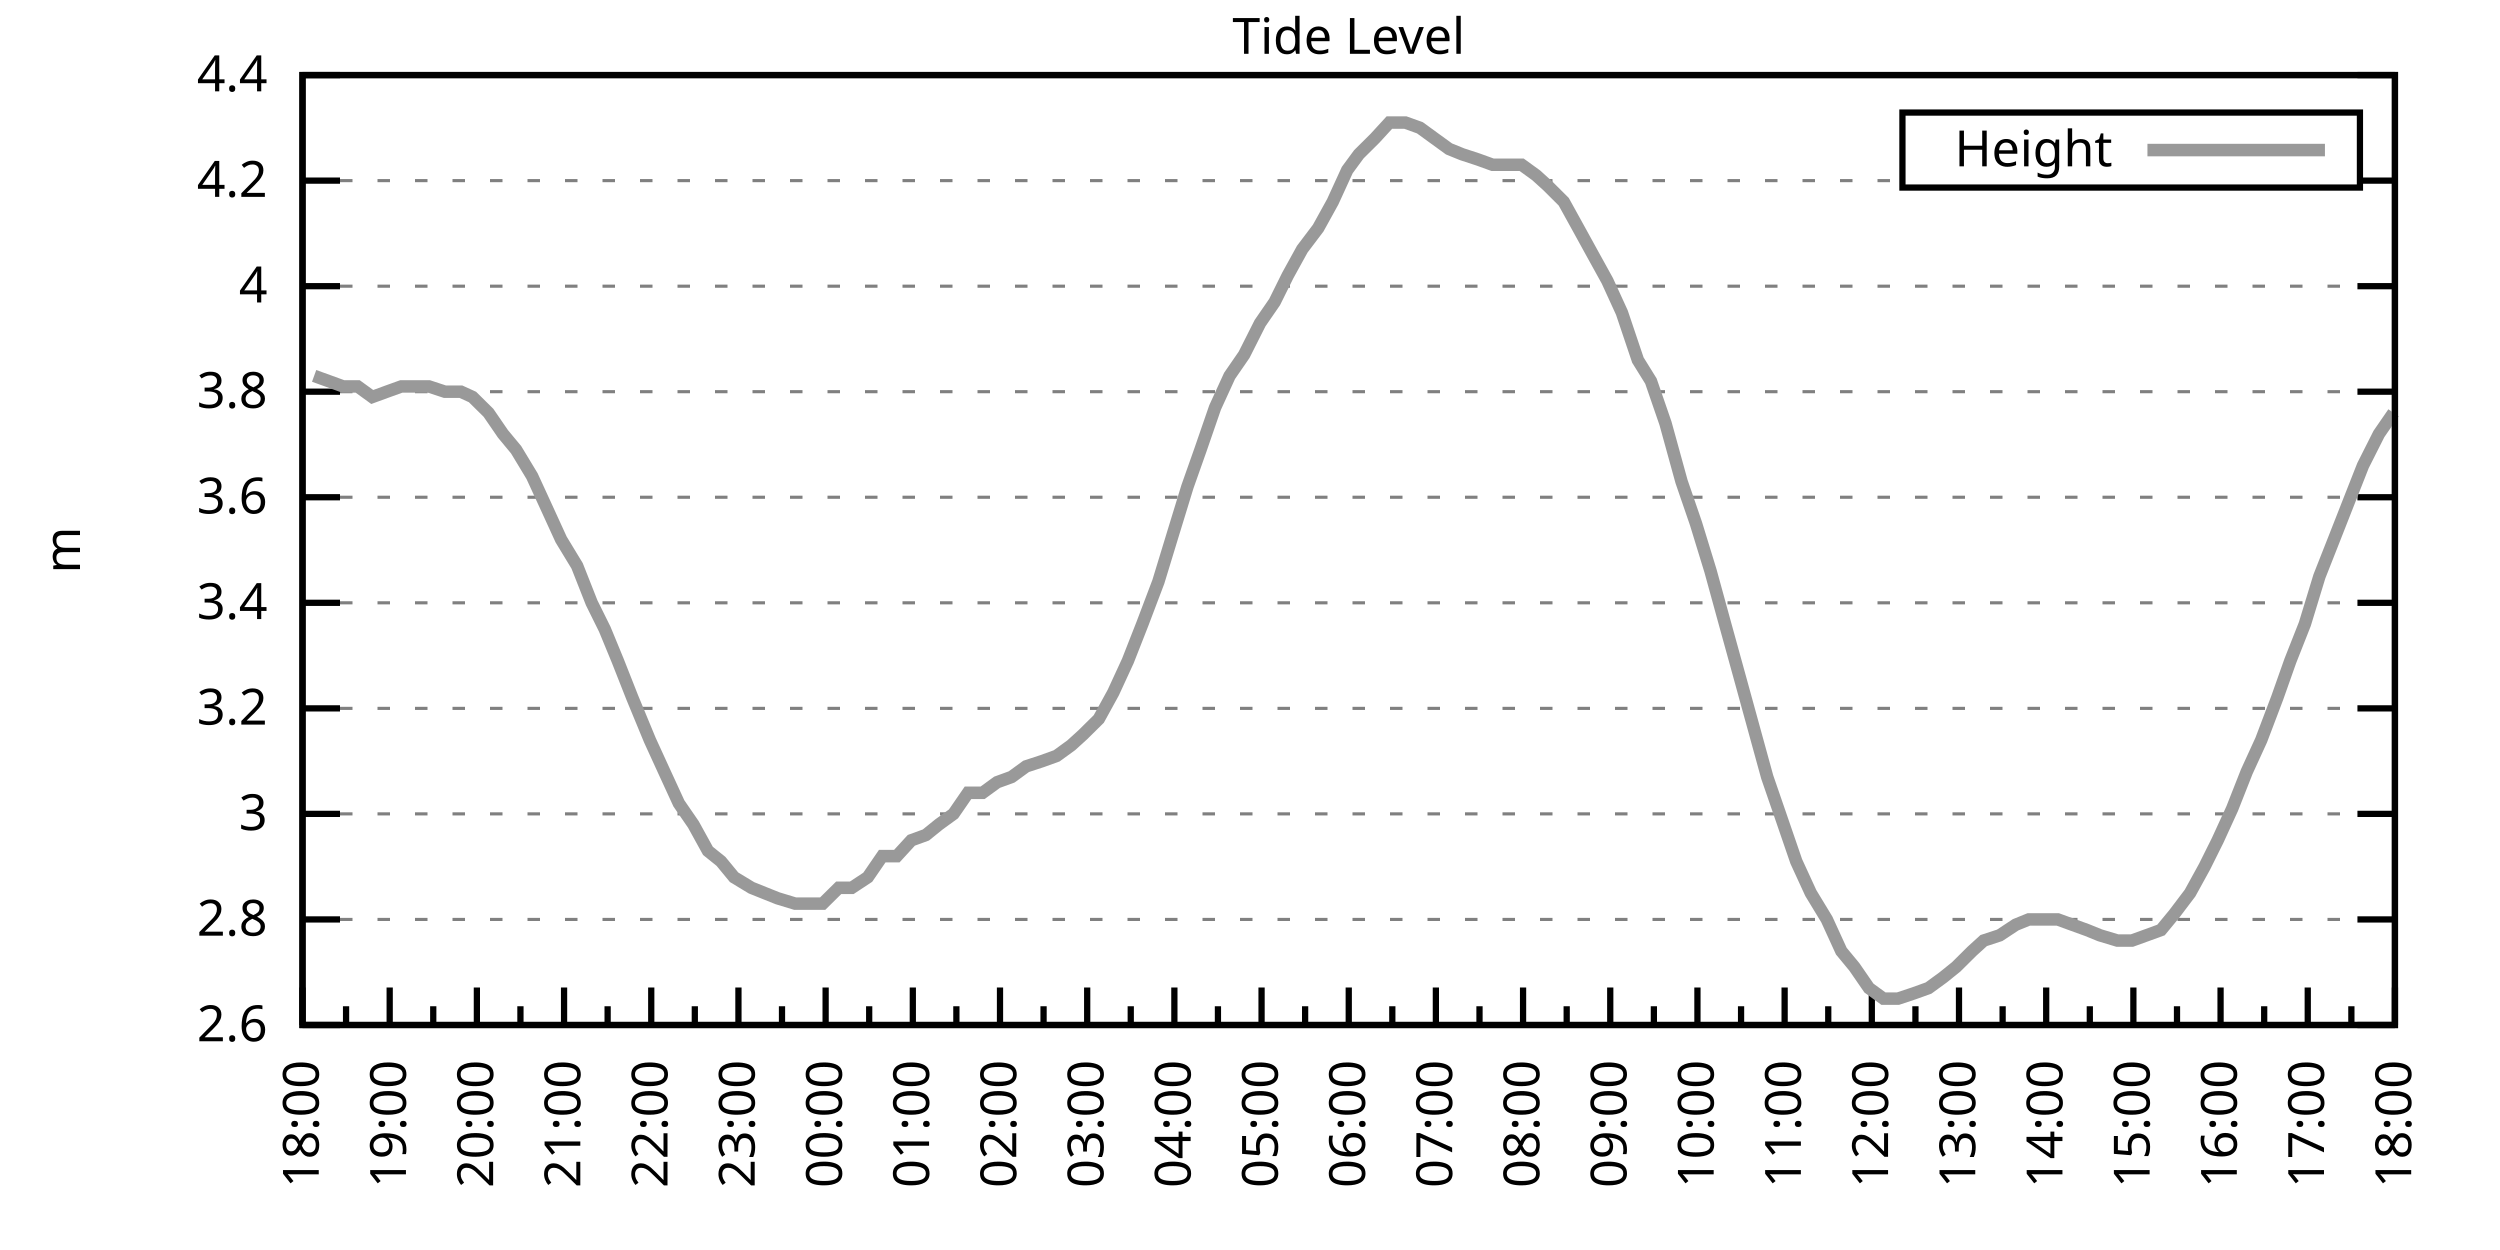
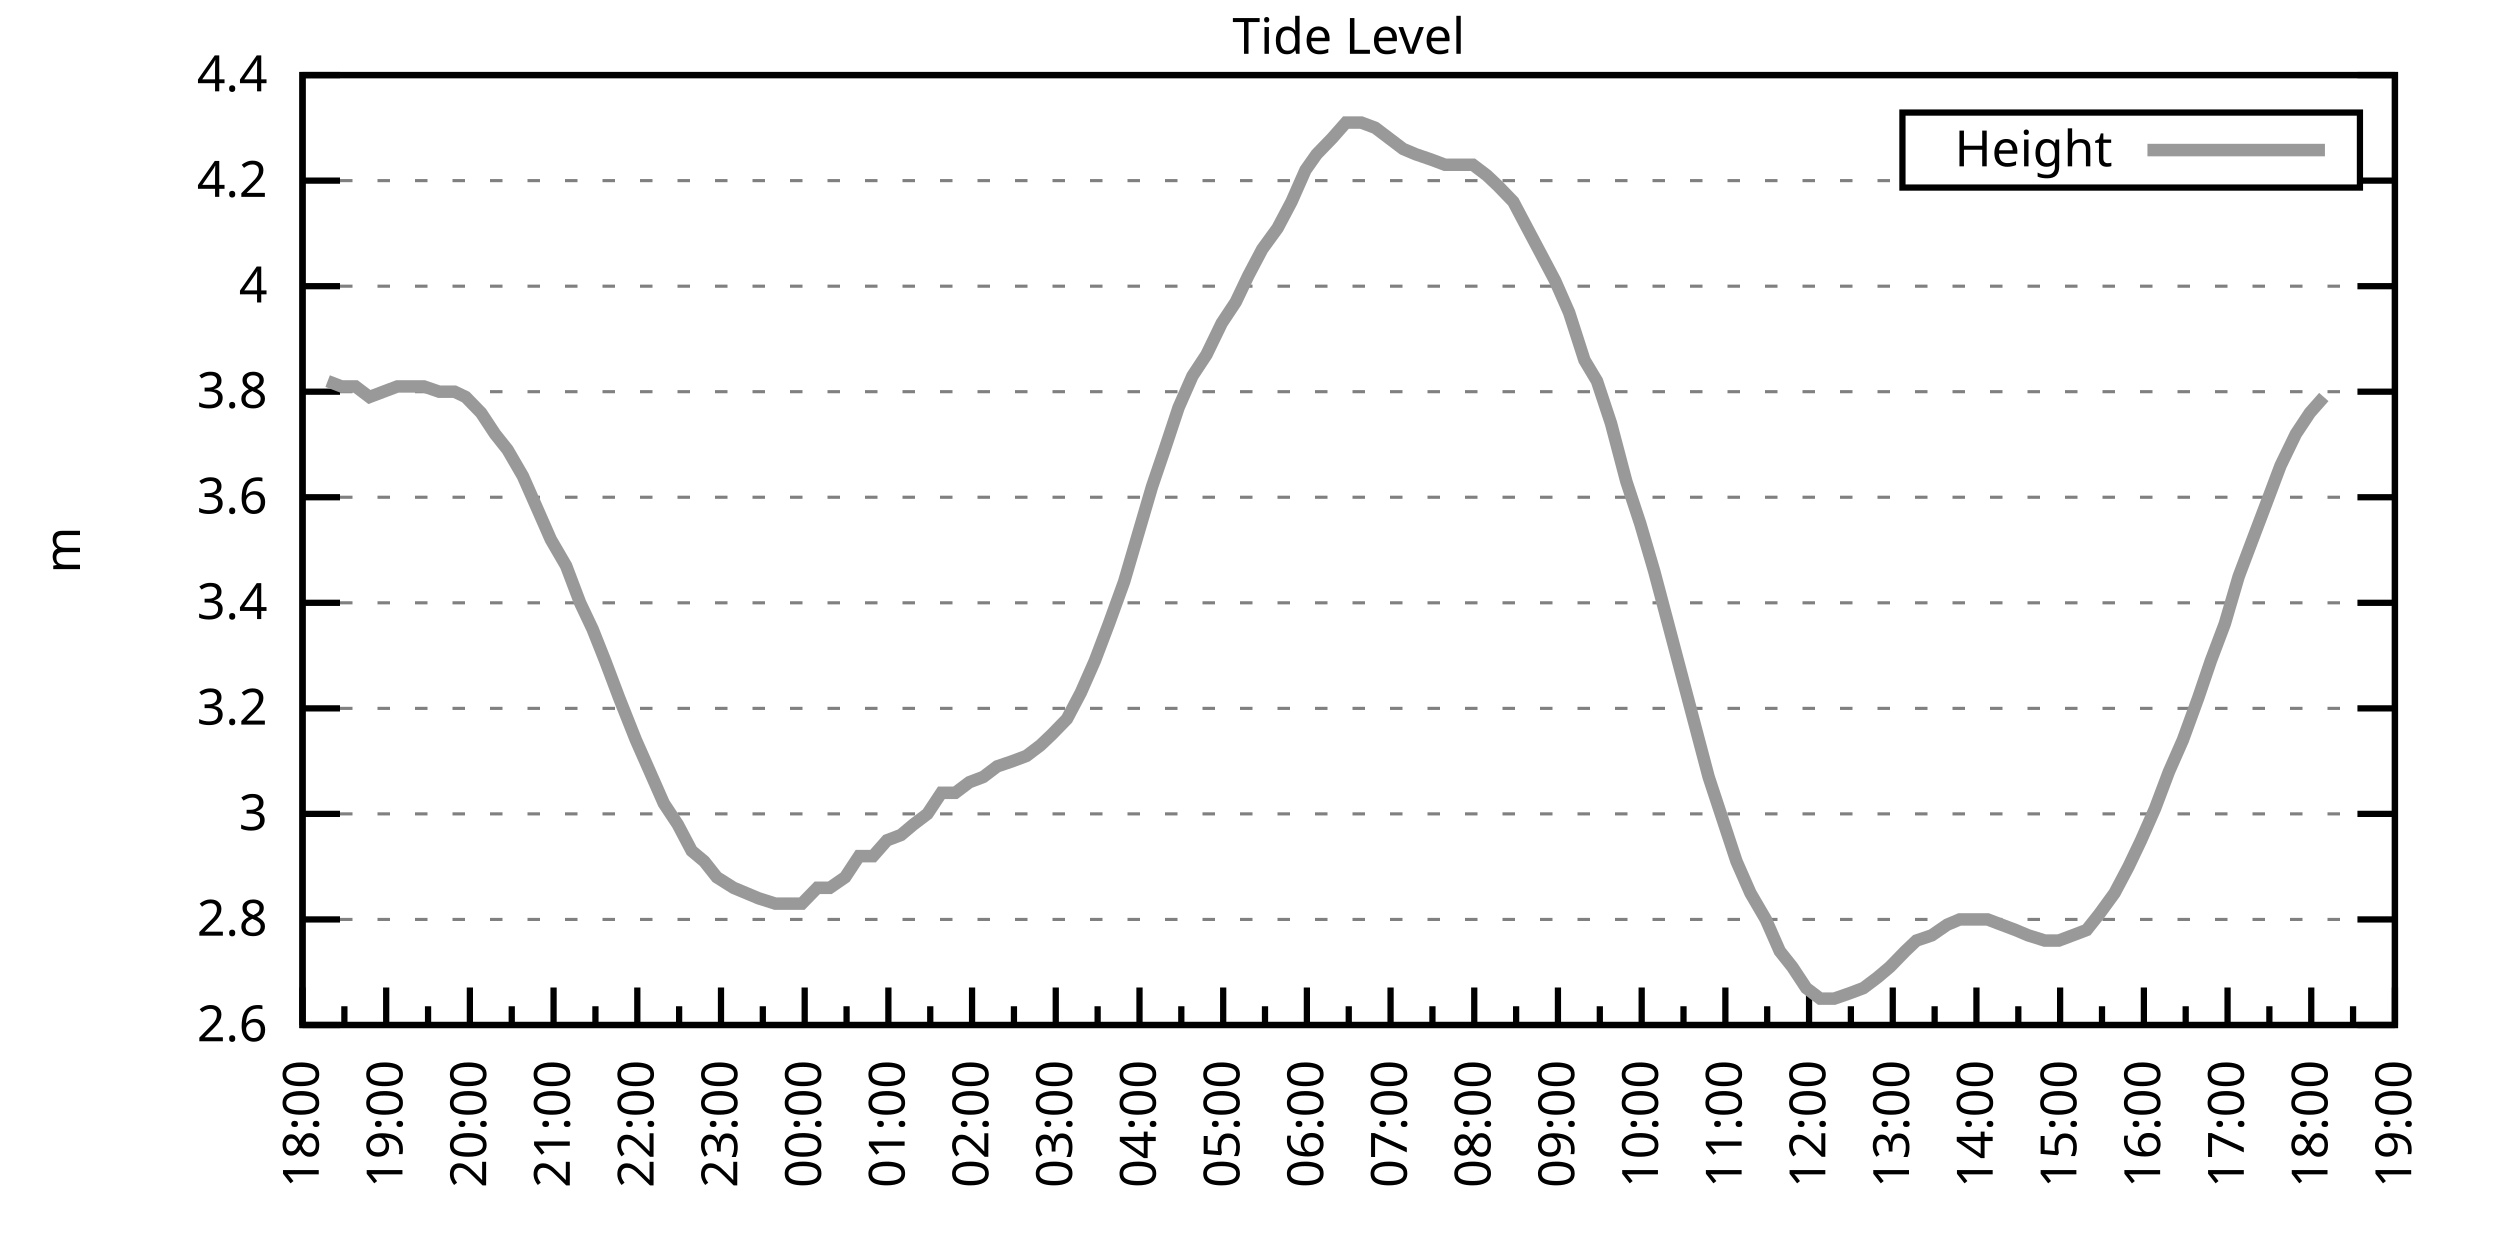
<svg xmlns="http://www.w3.org/2000/svg" xmlns:xlink="http://www.w3.org/1999/xlink" width="400" height="200" viewBox="0 0 400 200">
  <g id="gnuplot_canvas">
    <rect x="0" y="0" width="400" height="200" fill="none" />
    <defs>
      <circle id="gpDot" r="0.5" stroke-width="0.5" stroke="currentColor" />
      <path id="gpPt0" stroke-width="0.333" stroke="currentColor" d="M-1,0 h2 M0,-1 v2" />
      <path id="gpPt1" stroke-width="0.333" stroke="currentColor" d="M-1,-1 L1,1 M1,-1 L-1,1" />
      <path id="gpPt2" stroke-width="0.333" stroke="currentColor" d="M-1,0 L1,0 M0,-1 L0,1 M-1,-1 L1,1 M-1,1 L1,-1" />
      <rect id="gpPt3" stroke-width="0.333" stroke="currentColor" x="-1" y="-1" width="2" height="2" />
      <rect id="gpPt4" stroke-width="0.333" stroke="currentColor" fill="currentColor" x="-1" y="-1" width="2" height="2" />
      <circle id="gpPt5" stroke-width="0.333" stroke="currentColor" cx="0" cy="0" r="1" />
      <use xlink:href="#gpPt5" id="gpPt6" fill="currentColor" stroke="none" />
      <path id="gpPt7" stroke-width="0.333" stroke="currentColor" d="M0,-1.33 L-1.33,0.67 L1.33,0.67 z" />
      <use xlink:href="#gpPt7" id="gpPt8" fill="currentColor" stroke="none" />
      <use xlink:href="#gpPt7" id="gpPt9" stroke="currentColor" transform="rotate(180)" />
      <use xlink:href="#gpPt9" id="gpPt10" fill="currentColor" stroke="none" />
      <use xlink:href="#gpPt3" id="gpPt11" stroke="currentColor" transform="rotate(45)" />
      <use xlink:href="#gpPt11" id="gpPt12" fill="currentColor" stroke="none" />
      <path id="gpPt13" stroke-width="0.333" stroke="currentColor" d="M0,1.330 L1.265,0.411 L0.782,-1.067 L-0.782,-1.076 L-1.265,0.411 z" />
      <use xlink:href="#gpPt13" id="gpPt14" fill="currentColor" stroke="none" />
      <filter id="textbox" filterUnits="objectBoundingBox" x="0" y="0" height="1" width="1">
        <feFlood flood-color="white" flood-opacity="1" result="bgnd" />
        <feComposite in="SourceGraphic" in2="bgnd" operator="atop" />
      </filter>
      <filter id="greybox" filterUnits="objectBoundingBox" x="0" y="0" height="1" width="1">
        <feFlood flood-color="lightgrey" flood-opacity="1" result="grey" />
        <feComposite in="SourceGraphic" in2="grey" operator="atop" />
      </filter>
    </defs>
    <g fill="none" color="white" stroke="currentColor" stroke-width="1.00" stroke-linecap="butt" stroke-linejoin="miter">
</g>
    <g fill="none" color="black" stroke="currentColor" stroke-width="1.00" stroke-linecap="butt" stroke-linejoin="miter">
      <g stroke="none" shape-rendering="crispEdges">
        <polygon fill="rgb(255, 255, 255)" points="48.40,164.00 383.18,164.00 383.18,12.02 48.40,12.02 " />
      </g>
    </g>
    <g fill="none" color="black" stroke="currentColor" stroke-width="1.00" stroke-linecap="butt" stroke-linejoin="miter">
</g>
    <g fill="none" color="black" stroke="black" stroke-width="0.50" stroke-linecap="butt" stroke-linejoin="miter">
</g>
    <g fill="none" color="gray" stroke="currentColor" stroke-width="0.50" stroke-linecap="butt" stroke-linejoin="miter">
      <path stroke="gray" stroke-dasharray="2,4" class="gridline" d="M48.40,164.00 L383.19,164.00  " />
    </g>
    <g fill="none" color="gray" stroke="gray" stroke-width="1.00" stroke-linecap="butt" stroke-linejoin="miter">
</g>
    <g fill="none" color="black" stroke="currentColor" stroke-width="1.00" stroke-linecap="butt" stroke-linejoin="miter">
      <path stroke="black" d="M48.40,164.00 L54.40,164.00 M383.19,164.00 L377.19,164.00  " />
      <g transform="translate(42.80,166.60)" stroke="none" fill="black" font-family="Sans" font-size="8.00" text-anchor="end">
        <text>
          <tspan font-family="Sans"> 2.6</tspan>
        </text>
      </g>
    </g>
    <g fill="none" color="black" stroke="currentColor" stroke-width="1.00" stroke-linecap="butt" stroke-linejoin="miter">
</g>
    <g fill="none" color="black" stroke="black" stroke-width="0.50" stroke-linecap="butt" stroke-linejoin="miter">
</g>
    <g fill="none" color="gray" stroke="currentColor" stroke-width="0.50" stroke-linecap="butt" stroke-linejoin="miter">
      <path stroke="gray" stroke-dasharray="2,4" class="gridline" d="M48.40,147.11 L383.19,147.11  " />
    </g>
    <g fill="none" color="gray" stroke="gray" stroke-width="1.00" stroke-linecap="butt" stroke-linejoin="miter">
</g>
    <g fill="none" color="black" stroke="currentColor" stroke-width="1.00" stroke-linecap="butt" stroke-linejoin="miter">
      <path stroke="black" d="M48.40,147.11 L54.40,147.11 M383.19,147.11 L377.19,147.11  " />
      <g transform="translate(42.80,149.71)" stroke="none" fill="black" font-family="Sans" font-size="8.00" text-anchor="end">
        <text>
          <tspan font-family="Sans"> 2.8</tspan>
        </text>
      </g>
    </g>
    <g fill="none" color="black" stroke="currentColor" stroke-width="1.00" stroke-linecap="butt" stroke-linejoin="miter">
</g>
    <g fill="none" color="black" stroke="black" stroke-width="0.50" stroke-linecap="butt" stroke-linejoin="miter">
</g>
    <g fill="none" color="gray" stroke="currentColor" stroke-width="0.50" stroke-linecap="butt" stroke-linejoin="miter">
      <path stroke="gray" stroke-dasharray="2,4" class="gridline" d="M48.40,130.22 L383.19,130.22  " />
    </g>
    <g fill="none" color="gray" stroke="gray" stroke-width="1.00" stroke-linecap="butt" stroke-linejoin="miter">
</g>
    <g fill="none" color="black" stroke="currentColor" stroke-width="1.00" stroke-linecap="butt" stroke-linejoin="miter">
      <path stroke="black" d="M48.40,130.22 L54.40,130.22 M383.19,130.22 L377.19,130.22  " />
      <g transform="translate(42.80,132.82)" stroke="none" fill="black" font-family="Sans" font-size="8.00" text-anchor="end">
        <text>
          <tspan font-family="Sans"> 3</tspan>
        </text>
      </g>
    </g>
    <g fill="none" color="black" stroke="currentColor" stroke-width="1.00" stroke-linecap="butt" stroke-linejoin="miter">
</g>
    <g fill="none" color="black" stroke="black" stroke-width="0.50" stroke-linecap="butt" stroke-linejoin="miter">
</g>
    <g fill="none" color="gray" stroke="currentColor" stroke-width="0.50" stroke-linecap="butt" stroke-linejoin="miter">
      <path stroke="gray" stroke-dasharray="2,4" class="gridline" d="M48.40,113.34 L383.19,113.34  " />
    </g>
    <g fill="none" color="gray" stroke="gray" stroke-width="1.00" stroke-linecap="butt" stroke-linejoin="miter">
</g>
    <g fill="none" color="black" stroke="currentColor" stroke-width="1.00" stroke-linecap="butt" stroke-linejoin="miter">
      <path stroke="black" d="M48.40,113.34 L54.40,113.34 M383.19,113.34 L377.19,113.34  " />
      <g transform="translate(42.80,115.94)" stroke="none" fill="black" font-family="Sans" font-size="8.00" text-anchor="end">
        <text>
          <tspan font-family="Sans"> 3.2</tspan>
        </text>
      </g>
    </g>
    <g fill="none" color="black" stroke="currentColor" stroke-width="1.00" stroke-linecap="butt" stroke-linejoin="miter">
</g>
    <g fill="none" color="black" stroke="black" stroke-width="0.50" stroke-linecap="butt" stroke-linejoin="miter">
</g>
    <g fill="none" color="gray" stroke="currentColor" stroke-width="0.50" stroke-linecap="butt" stroke-linejoin="miter">
      <path stroke="gray" stroke-dasharray="2,4" class="gridline" d="M48.40,96.45 L383.19,96.45  " />
    </g>
    <g fill="none" color="gray" stroke="gray" stroke-width="1.00" stroke-linecap="butt" stroke-linejoin="miter">
</g>
    <g fill="none" color="black" stroke="currentColor" stroke-width="1.00" stroke-linecap="butt" stroke-linejoin="miter">
      <path stroke="black" d="M48.40,96.45 L54.40,96.45 M383.19,96.45 L377.19,96.45  " />
      <g transform="translate(42.80,99.05)" stroke="none" fill="black" font-family="Sans" font-size="8.00" text-anchor="end">
        <text>
          <tspan font-family="Sans"> 3.4</tspan>
        </text>
      </g>
    </g>
    <g fill="none" color="black" stroke="currentColor" stroke-width="1.00" stroke-linecap="butt" stroke-linejoin="miter">
</g>
    <g fill="none" color="black" stroke="black" stroke-width="0.50" stroke-linecap="butt" stroke-linejoin="miter">
</g>
    <g fill="none" color="gray" stroke="currentColor" stroke-width="0.50" stroke-linecap="butt" stroke-linejoin="miter">
      <path stroke="gray" stroke-dasharray="2,4" class="gridline" d="M48.40,79.56 L383.19,79.56  " />
    </g>
    <g fill="none" color="gray" stroke="gray" stroke-width="1.00" stroke-linecap="butt" stroke-linejoin="miter">
</g>
    <g fill="none" color="black" stroke="currentColor" stroke-width="1.00" stroke-linecap="butt" stroke-linejoin="miter">
      <path stroke="black" d="M48.40,79.56 L54.40,79.56 M383.19,79.56 L377.19,79.56  " />
      <g transform="translate(42.80,82.16)" stroke="none" fill="black" font-family="Sans" font-size="8.00" text-anchor="end">
        <text>
          <tspan font-family="Sans"> 3.6</tspan>
        </text>
      </g>
    </g>
    <g fill="none" color="black" stroke="currentColor" stroke-width="1.00" stroke-linecap="butt" stroke-linejoin="miter">
</g>
    <g fill="none" color="black" stroke="black" stroke-width="0.50" stroke-linecap="butt" stroke-linejoin="miter">
</g>
    <g fill="none" color="gray" stroke="currentColor" stroke-width="0.50" stroke-linecap="butt" stroke-linejoin="miter">
      <path stroke="gray" stroke-dasharray="2,4" class="gridline" d="M48.40,62.67 L383.19,62.67  " />
    </g>
    <g fill="none" color="gray" stroke="gray" stroke-width="1.00" stroke-linecap="butt" stroke-linejoin="miter">
</g>
    <g fill="none" color="black" stroke="currentColor" stroke-width="1.00" stroke-linecap="butt" stroke-linejoin="miter">
      <path stroke="black" d="M48.40,62.67 L54.40,62.67 M383.19,62.67 L377.19,62.67  " />
      <g transform="translate(42.80,65.27)" stroke="none" fill="black" font-family="Sans" font-size="8.00" text-anchor="end">
        <text>
          <tspan font-family="Sans"> 3.8</tspan>
        </text>
      </g>
    </g>
    <g fill="none" color="black" stroke="currentColor" stroke-width="1.00" stroke-linecap="butt" stroke-linejoin="miter">
</g>
    <g fill="none" color="black" stroke="black" stroke-width="0.50" stroke-linecap="butt" stroke-linejoin="miter">
</g>
    <g fill="none" color="gray" stroke="currentColor" stroke-width="0.50" stroke-linecap="butt" stroke-linejoin="miter">
      <path stroke="gray" stroke-dasharray="2,4" class="gridline" d="M48.40,45.79 L383.19,45.79  " />
    </g>
    <g fill="none" color="gray" stroke="gray" stroke-width="1.00" stroke-linecap="butt" stroke-linejoin="miter">
</g>
    <g fill="none" color="black" stroke="currentColor" stroke-width="1.00" stroke-linecap="butt" stroke-linejoin="miter">
      <path stroke="black" d="M48.40,45.79 L54.40,45.79 M383.19,45.79 L377.19,45.79  " />
      <g transform="translate(42.80,48.39)" stroke="none" fill="black" font-family="Sans" font-size="8.00" text-anchor="end">
        <text>
          <tspan font-family="Sans"> 4</tspan>
        </text>
      </g>
    </g>
    <g fill="none" color="black" stroke="currentColor" stroke-width="1.00" stroke-linecap="butt" stroke-linejoin="miter">
</g>
    <g fill="none" color="black" stroke="black" stroke-width="0.50" stroke-linecap="butt" stroke-linejoin="miter">
</g>
    <g fill="none" color="gray" stroke="currentColor" stroke-width="0.50" stroke-linecap="butt" stroke-linejoin="miter">
      <path stroke="gray" stroke-dasharray="2,4" class="gridline" d="M48.40,28.90 L304.39,28.90 M377.59,28.90 L383.19,28.90  " />
    </g>
    <g fill="none" color="gray" stroke="gray" stroke-width="1.00" stroke-linecap="butt" stroke-linejoin="miter">
</g>
    <g fill="none" color="black" stroke="currentColor" stroke-width="1.00" stroke-linecap="butt" stroke-linejoin="miter">
      <path stroke="black" d="M48.40,28.90 L54.40,28.90 M383.19,28.90 L377.19,28.90  " />
      <g transform="translate(42.80,31.50)" stroke="none" fill="black" font-family="Sans" font-size="8.00" text-anchor="end">
        <text>
          <tspan font-family="Sans"> 4.2</tspan>
        </text>
      </g>
    </g>
    <g fill="none" color="black" stroke="currentColor" stroke-width="1.00" stroke-linecap="butt" stroke-linejoin="miter">
</g>
    <g fill="none" color="black" stroke="black" stroke-width="0.50" stroke-linecap="butt" stroke-linejoin="miter">
</g>
    <g fill="none" color="gray" stroke="currentColor" stroke-width="0.50" stroke-linecap="butt" stroke-linejoin="miter">
      <path stroke="gray" stroke-dasharray="2,4" class="gridline" d="M48.40,12.01 L383.19,12.01  " />
    </g>
    <g fill="none" color="gray" stroke="gray" stroke-width="1.00" stroke-linecap="butt" stroke-linejoin="miter">
</g>
    <g fill="none" color="black" stroke="currentColor" stroke-width="1.00" stroke-linecap="butt" stroke-linejoin="miter">
      <path stroke="black" d="M48.40,12.01 L54.40,12.01 M383.19,12.01 L377.19,12.01  " />
      <g transform="translate(42.80,14.61)" stroke="none" fill="black" font-family="Sans" font-size="8.00" text-anchor="end">
        <text>
          <tspan font-family="Sans"> 4.4</tspan>
        </text>
      </g>
    </g>
    <g fill="none" color="black" stroke="currentColor" stroke-width="1.00" stroke-linecap="butt" stroke-linejoin="miter">
      <path stroke="black" d="M48.40,164.00 L48.40,158.00  " />
      <g transform="translate(51.00,169.60) rotate(270)" stroke="none" fill="black" font-family="Sans" font-size="8.00" text-anchor="end">
        <text>
          <tspan font-family="Sans">18:00</tspan>
        </text>
      </g>
    </g>
    <g fill="none" color="black" stroke="currentColor" stroke-width="1.00" stroke-linecap="butt" stroke-linejoin="miter">
-       <path stroke="black" d="M55.37,164.00 L55.37,161.00 M62.35,164.00 L62.35,158.00  " />
-       <g transform="translate(64.95,169.60) rotate(270)" stroke="none" fill="black" font-family="Sans" font-size="8.00" text-anchor="end">
+       <path stroke="black" d="M55.10,164.00 L55.10,161.00 M61.79,164.00 L61.79,158.00  " />
+       <g transform="translate(64.39,169.60) rotate(270)" stroke="none" fill="black" font-family="Sans" font-size="8.00" text-anchor="end">
        <text>
          <tspan font-family="Sans">19:00</tspan>
        </text>
      </g>
    </g>
    <g fill="none" color="black" stroke="currentColor" stroke-width="1.00" stroke-linecap="butt" stroke-linejoin="miter">
-       <path stroke="black" d="M69.32,164.00 L69.32,161.00 M76.30,164.00 L76.30,158.00  " />
-       <g transform="translate(78.90,169.60) rotate(270)" stroke="none" fill="black" font-family="Sans" font-size="8.00" text-anchor="end">
+       <path stroke="black" d="M68.49,164.00 L68.49,161.00 M75.18,164.00 L75.18,158.00  " />
+       <g transform="translate(77.78,169.60) rotate(270)" stroke="none" fill="black" font-family="Sans" font-size="8.00" text-anchor="end">
        <text>
          <tspan font-family="Sans">20:00</tspan>
        </text>
      </g>
    </g>
    <g fill="none" color="black" stroke="currentColor" stroke-width="1.00" stroke-linecap="butt" stroke-linejoin="miter">
-       <path stroke="black" d="M83.27,164.00 L83.27,161.00 M90.25,164.00 L90.25,158.00  " />
-       <g transform="translate(92.85,169.60) rotate(270)" stroke="none" fill="black" font-family="Sans" font-size="8.00" text-anchor="end">
+       <path stroke="black" d="M81.88,164.00 L81.88,161.00 M88.57,164.00 L88.57,158.00  " />
+       <g transform="translate(91.17,169.60) rotate(270)" stroke="none" fill="black" font-family="Sans" font-size="8.00" text-anchor="end">
        <text>
          <tspan font-family="Sans">21:00</tspan>
        </text>
      </g>
    </g>
    <g fill="none" color="black" stroke="currentColor" stroke-width="1.00" stroke-linecap="butt" stroke-linejoin="miter">
-       <path stroke="black" d="M97.22,164.00 L97.22,161.00 M104.20,164.00 L104.20,158.00  " />
-       <g transform="translate(106.80,169.60) rotate(270)" stroke="none" fill="black" font-family="Sans" font-size="8.00" text-anchor="end">
+       <path stroke="black" d="M95.27,164.00 L95.27,161.00 M101.97,164.00 L101.97,158.00  " />
+       <g transform="translate(104.57,169.60) rotate(270)" stroke="none" fill="black" font-family="Sans" font-size="8.00" text-anchor="end">
        <text>
          <tspan font-family="Sans">22:00</tspan>
        </text>
      </g>
    </g>
    <g fill="none" color="black" stroke="currentColor" stroke-width="1.00" stroke-linecap="butt" stroke-linejoin="miter">
-       <path stroke="black" d="M111.17,164.00 L111.17,161.00 M118.15,164.00 L118.15,158.00  " />
-       <g transform="translate(120.75,169.60) rotate(270)" stroke="none" fill="black" font-family="Sans" font-size="8.00" text-anchor="end">
+       <path stroke="black" d="M108.66,164.00 L108.66,161.00 M115.36,164.00 L115.36,158.00  " />
+       <g transform="translate(117.96,169.60) rotate(270)" stroke="none" fill="black" font-family="Sans" font-size="8.00" text-anchor="end">
        <text>
          <tspan font-family="Sans">23:00</tspan>
        </text>
      </g>
    </g>
    <g fill="none" color="black" stroke="currentColor" stroke-width="1.00" stroke-linecap="butt" stroke-linejoin="miter">
-       <path stroke="black" d="M125.12,164.00 L125.12,161.00 M132.10,164.00 L132.10,158.00  " />
-       <g transform="translate(134.70,169.60) rotate(270)" stroke="none" fill="black" font-family="Sans" font-size="8.00" text-anchor="end">
+       <path stroke="black" d="M122.05,164.00 L122.05,161.00 M128.75,164.00 L128.75,158.00  " />
+       <g transform="translate(131.35,169.60) rotate(270)" stroke="none" fill="black" font-family="Sans" font-size="8.00" text-anchor="end">
        <text>
          <tspan font-family="Sans">00:00</tspan>
        </text>
      </g>
    </g>
    <g fill="none" color="black" stroke="currentColor" stroke-width="1.00" stroke-linecap="butt" stroke-linejoin="miter">
-       <path stroke="black" d="M139.07,164.00 L139.07,161.00 M146.05,164.00 L146.05,158.00  " />
-       <g transform="translate(148.65,169.60) rotate(270)" stroke="none" fill="black" font-family="Sans" font-size="8.00" text-anchor="end">
+       <path stroke="black" d="M135.45,164.00 L135.45,161.00 M142.14,164.00 L142.14,158.00  " />
+       <g transform="translate(144.74,169.60) rotate(270)" stroke="none" fill="black" font-family="Sans" font-size="8.00" text-anchor="end">
        <text>
          <tspan font-family="Sans">01:00</tspan>
        </text>
      </g>
    </g>
    <g fill="none" color="black" stroke="currentColor" stroke-width="1.00" stroke-linecap="butt" stroke-linejoin="miter">
-       <path stroke="black" d="M153.02,164.00 L153.02,161.00 M160.00,164.00 L160.00,158.00  " />
-       <g transform="translate(162.60,169.60) rotate(270)" stroke="none" fill="black" font-family="Sans" font-size="8.00" text-anchor="end">
+       <path stroke="black" d="M148.84,164.00 L148.84,161.00 M155.53,164.00 L155.53,158.00  " />
+       <g transform="translate(158.13,169.60) rotate(270)" stroke="none" fill="black" font-family="Sans" font-size="8.00" text-anchor="end">
        <text>
          <tspan font-family="Sans">02:00</tspan>
        </text>
      </g>
    </g>
    <g fill="none" color="black" stroke="currentColor" stroke-width="1.00" stroke-linecap="butt" stroke-linejoin="miter">
-       <path stroke="black" d="M166.97,164.00 L166.97,161.00 M173.95,164.00 L173.95,158.00  " />
-       <g transform="translate(176.55,169.60) rotate(270)" stroke="none" fill="black" font-family="Sans" font-size="8.00" text-anchor="end">
+       <path stroke="black" d="M162.23,164.00 L162.23,161.00 M168.92,164.00 L168.92,158.00  " />
+       <g transform="translate(171.52,169.60) rotate(270)" stroke="none" fill="black" font-family="Sans" font-size="8.00" text-anchor="end">
        <text>
          <tspan font-family="Sans">03:00</tspan>
        </text>
      </g>
    </g>
    <g fill="none" color="black" stroke="currentColor" stroke-width="1.00" stroke-linecap="butt" stroke-linejoin="miter">
-       <path stroke="black" d="M180.92,164.00 L180.92,161.00 M187.90,164.00 L187.90,158.00  " />
-       <g transform="translate(190.50,169.60) rotate(270)" stroke="none" fill="black" font-family="Sans" font-size="8.00" text-anchor="end">
+       <path stroke="black" d="M175.62,164.00 L175.62,161.00 M182.32,164.00 L182.32,158.00  " />
+       <g transform="translate(184.92,169.60) rotate(270)" stroke="none" fill="black" font-family="Sans" font-size="8.00" text-anchor="end">
        <text>
          <tspan font-family="Sans">04:00</tspan>
        </text>
      </g>
    </g>
    <g fill="none" color="black" stroke="currentColor" stroke-width="1.00" stroke-linecap="butt" stroke-linejoin="miter">
-       <path stroke="black" d="M194.87,164.00 L194.87,161.00 M201.85,164.00 L201.85,158.00  " />
-       <g transform="translate(204.45,169.60) rotate(270)" stroke="none" fill="black" font-family="Sans" font-size="8.00" text-anchor="end">
+       <path stroke="black" d="M189.01,164.00 L189.01,161.00 M195.71,164.00 L195.71,158.00  " />
+       <g transform="translate(198.31,169.60) rotate(270)" stroke="none" fill="black" font-family="Sans" font-size="8.00" text-anchor="end">
        <text>
          <tspan font-family="Sans">05:00</tspan>
        </text>
      </g>
    </g>
    <g fill="none" color="black" stroke="currentColor" stroke-width="1.00" stroke-linecap="butt" stroke-linejoin="miter">
-       <path stroke="black" d="M208.82,164.00 L208.82,161.00 M215.80,164.00 L215.80,158.00  " />
-       <g transform="translate(218.40,169.60) rotate(270)" stroke="none" fill="black" font-family="Sans" font-size="8.00" text-anchor="end">
+       <path stroke="black" d="M202.40,164.00 L202.40,161.00 M209.10,164.00 L209.10,158.00  " />
+       <g transform="translate(211.70,169.60) rotate(270)" stroke="none" fill="black" font-family="Sans" font-size="8.00" text-anchor="end">
        <text>
          <tspan font-family="Sans">06:00</tspan>
        </text>
      </g>
    </g>
    <g fill="none" color="black" stroke="currentColor" stroke-width="1.00" stroke-linecap="butt" stroke-linejoin="miter">
-       <path stroke="black" d="M222.77,164.00 L222.77,161.00 M229.74,164.00 L229.74,158.00  " />
-       <g transform="translate(232.34,169.60) rotate(270)" stroke="none" fill="black" font-family="Sans" font-size="8.00" text-anchor="end">
+       <path stroke="black" d="M215.80,164.00 L215.80,161.00 M222.49,164.00 L222.49,158.00  " />
+       <g transform="translate(225.09,169.60) rotate(270)" stroke="none" fill="black" font-family="Sans" font-size="8.00" text-anchor="end">
        <text>
          <tspan font-family="Sans">07:00</tspan>
        </text>
      </g>
    </g>
    <g fill="none" color="black" stroke="currentColor" stroke-width="1.00" stroke-linecap="butt" stroke-linejoin="miter">
-       <path stroke="black" d="M236.72,164.00 L236.72,161.00 M243.69,164.00 L243.69,158.00  " />
-       <g transform="translate(246.29,169.60) rotate(270)" stroke="none" fill="black" font-family="Sans" font-size="8.00" text-anchor="end">
+       <path stroke="black" d="M229.19,164.00 L229.19,161.00 M235.88,164.00 L235.88,158.00  " />
+       <g transform="translate(238.48,169.60) rotate(270)" stroke="none" fill="black" font-family="Sans" font-size="8.00" text-anchor="end">
        <text>
          <tspan font-family="Sans">08:00</tspan>
        </text>
      </g>
    </g>
    <g fill="none" color="black" stroke="currentColor" stroke-width="1.00" stroke-linecap="butt" stroke-linejoin="miter">
-       <path stroke="black" d="M250.67,164.00 L250.67,161.00 M257.64,164.00 L257.64,158.00  " />
-       <g transform="translate(260.24,169.60) rotate(270)" stroke="none" fill="black" font-family="Sans" font-size="8.00" text-anchor="end">
+       <path stroke="black" d="M242.58,164.00 L242.58,161.00 M249.27,164.00 L249.27,158.00  " />
+       <g transform="translate(251.87,169.60) rotate(270)" stroke="none" fill="black" font-family="Sans" font-size="8.00" text-anchor="end">
        <text>
          <tspan font-family="Sans">09:00</tspan>
        </text>
      </g>
    </g>
    <g fill="none" color="black" stroke="currentColor" stroke-width="1.00" stroke-linecap="butt" stroke-linejoin="miter">
-       <path stroke="black" d="M264.62,164.00 L264.62,161.00 M271.59,164.00 L271.59,158.00  " />
-       <g transform="translate(274.19,169.60) rotate(270)" stroke="none" fill="black" font-family="Sans" font-size="8.00" text-anchor="end">
+       <path stroke="black" d="M255.97,164.00 L255.97,161.00 M262.67,164.00 L262.67,158.00  " />
+       <g transform="translate(265.27,169.60) rotate(270)" stroke="none" fill="black" font-family="Sans" font-size="8.00" text-anchor="end">
        <text>
          <tspan font-family="Sans">10:00</tspan>
        </text>
      </g>
    </g>
    <g fill="none" color="black" stroke="currentColor" stroke-width="1.00" stroke-linecap="butt" stroke-linejoin="miter">
-       <path stroke="black" d="M278.57,164.00 L278.57,161.00 M285.54,164.00 L285.54,158.00  " />
-       <g transform="translate(288.14,169.60) rotate(270)" stroke="none" fill="black" font-family="Sans" font-size="8.00" text-anchor="end">
+       <path stroke="black" d="M269.36,164.00 L269.36,161.00 M276.06,164.00 L276.06,158.00  " />
+       <g transform="translate(278.66,169.60) rotate(270)" stroke="none" fill="black" font-family="Sans" font-size="8.00" text-anchor="end">
        <text>
          <tspan font-family="Sans">11:00</tspan>
        </text>
      </g>
    </g>
    <g fill="none" color="black" stroke="currentColor" stroke-width="1.00" stroke-linecap="butt" stroke-linejoin="miter">
-       <path stroke="black" d="M292.52,164.00 L292.52,161.00 M299.49,164.00 L299.49,158.00  " />
-       <g transform="translate(302.09,169.60) rotate(270)" stroke="none" fill="black" font-family="Sans" font-size="8.00" text-anchor="end">
+       <path stroke="black" d="M282.75,164.00 L282.75,161.00 M289.45,164.00 L289.45,158.00  " />
+       <g transform="translate(292.05,169.60) rotate(270)" stroke="none" fill="black" font-family="Sans" font-size="8.00" text-anchor="end">
        <text>
          <tspan font-family="Sans">12:00</tspan>
        </text>
      </g>
    </g>
    <g fill="none" color="black" stroke="currentColor" stroke-width="1.00" stroke-linecap="butt" stroke-linejoin="miter">
-       <path stroke="black" d="M306.47,164.00 L306.47,161.00 M313.44,164.00 L313.44,158.00  " />
-       <g transform="translate(316.04,169.60) rotate(270)" stroke="none" fill="black" font-family="Sans" font-size="8.00" text-anchor="end">
+       <path stroke="black" d="M296.14,164.00 L296.14,161.00 M302.84,164.00 L302.84,158.00  " />
+       <g transform="translate(305.44,169.60) rotate(270)" stroke="none" fill="black" font-family="Sans" font-size="8.00" text-anchor="end">
        <text>
          <tspan font-family="Sans">13:00</tspan>
        </text>
      </g>
    </g>
    <g fill="none" color="black" stroke="currentColor" stroke-width="1.00" stroke-linecap="butt" stroke-linejoin="miter">
-       <path stroke="black" d="M320.42,164.00 L320.42,161.00 M327.39,164.00 L327.39,158.00  " />
-       <g transform="translate(329.99,169.60) rotate(270)" stroke="none" fill="black" font-family="Sans" font-size="8.00" text-anchor="end">
+       <path stroke="black" d="M309.54,164.00 L309.54,161.00 M316.23,164.00 L316.23,158.00  " />
+       <g transform="translate(318.83,169.60) rotate(270)" stroke="none" fill="black" font-family="Sans" font-size="8.00" text-anchor="end">
        <text>
          <tspan font-family="Sans">14:00</tspan>
        </text>
      </g>
    </g>
    <g fill="none" color="black" stroke="currentColor" stroke-width="1.00" stroke-linecap="butt" stroke-linejoin="miter">
-       <path stroke="black" d="M334.37,164.00 L334.37,161.00 M341.34,164.00 L341.34,158.00  " />
-       <g transform="translate(343.94,169.60) rotate(270)" stroke="none" fill="black" font-family="Sans" font-size="8.00" text-anchor="end">
+       <path stroke="black" d="M322.93,164.00 L322.93,161.00 M329.62,164.00 L329.62,158.00  " />
+       <g transform="translate(332.22,169.60) rotate(270)" stroke="none" fill="black" font-family="Sans" font-size="8.00" text-anchor="end">
        <text>
          <tspan font-family="Sans">15:00</tspan>
        </text>
      </g>
    </g>
    <g fill="none" color="black" stroke="currentColor" stroke-width="1.00" stroke-linecap="butt" stroke-linejoin="miter">
-       <path stroke="black" d="M348.32,164.00 L348.32,161.00 M355.29,164.00 L355.29,158.00  " />
-       <g transform="translate(357.89,169.60) rotate(270)" stroke="none" fill="black" font-family="Sans" font-size="8.00" text-anchor="end">
+       <path stroke="black" d="M336.32,164.00 L336.32,161.00 M343.02,164.00 L343.02,158.00  " />
+       <g transform="translate(345.62,169.60) rotate(270)" stroke="none" fill="black" font-family="Sans" font-size="8.00" text-anchor="end">
        <text>
          <tspan font-family="Sans">16:00</tspan>
        </text>
      </g>
    </g>
    <g fill="none" color="black" stroke="currentColor" stroke-width="1.00" stroke-linecap="butt" stroke-linejoin="miter">
-       <path stroke="black" d="M362.27,164.00 L362.27,161.00 M369.24,164.00 L369.24,158.00  " />
-       <g transform="translate(371.84,169.60) rotate(270)" stroke="none" fill="black" font-family="Sans" font-size="8.00" text-anchor="end">
+       <path stroke="black" d="M349.71,164.00 L349.71,161.00 M356.41,164.00 L356.41,158.00  " />
+       <g transform="translate(359.01,169.60) rotate(270)" stroke="none" fill="black" font-family="Sans" font-size="8.00" text-anchor="end">
        <text>
          <tspan font-family="Sans">17:00</tspan>
        </text>
      </g>
    </g>
    <g fill="none" color="black" stroke="currentColor" stroke-width="1.00" stroke-linecap="butt" stroke-linejoin="miter">
-       <path stroke="black" d="M376.22,164.00 L376.22,161.00 M383.19,164.00 L383.19,158.00  " />
+       <path stroke="black" d="M363.10,164.00 L363.10,161.00 M369.80,164.00 L369.80,158.00  " />
+       <g transform="translate(372.40,169.60) rotate(270)" stroke="none" fill="black" font-family="Sans" font-size="8.00" text-anchor="end">
+         <text>
+           <tspan font-family="Sans">18:00</tspan>
+         </text>
+       </g>
+     </g>
+     <g fill="none" color="black" stroke="currentColor" stroke-width="1.00" stroke-linecap="butt" stroke-linejoin="miter">
+       <path stroke="black" d="M376.49,164.00 L376.49,161.00 M383.19,164.00 L383.19,158.00  " />
      <g transform="translate(385.79,169.60) rotate(270)" stroke="none" fill="black" font-family="Sans" font-size="8.00" text-anchor="end">
        <text>
-           <tspan font-family="Sans">18:00</tspan>
+           <tspan font-family="Sans">19:00</tspan>
        </text>
      </g>
    </g>
    <g fill="none" color="black" stroke="currentColor" stroke-width="1.00" stroke-linecap="butt" stroke-linejoin="miter">
</g>
    <g fill="none" color="black" stroke="currentColor" stroke-width="1.00" stroke-linecap="butt" stroke-linejoin="miter">
      <path stroke="black" d="M48.40,12.01 L48.40,164.00 L383.19,164.00 L383.19,12.01 L48.40,12.01 Z  " />
    </g>
    <g fill="none" color="black" stroke="currentColor" stroke-width="1.00" stroke-linecap="butt" stroke-linejoin="miter">
      <g transform="translate(12.80,88.01) rotate(270)" stroke="none" fill="black" font-family="Sans" font-size="8.00" text-anchor="middle">
        <text>
          <tspan font-family="Sans">m</tspan>
        </text>
      </g>
    </g>
    <g fill="none" color="black" stroke="currentColor" stroke-width="1.00" stroke-linecap="butt" stroke-linejoin="miter">
</g>
    <g fill="none" color="black" stroke="currentColor" stroke-width="1.00" stroke-linecap="butt" stroke-linejoin="miter">
      <path stroke="black" d="M304.39,30.01 L304.39,18.01 L377.59,18.01 L377.59,30.01 L304.39,30.01 Z  " />
    </g>
    <g id="Tide_level_plot_1">
      <g fill="none" color="white" stroke="black" stroke-width="2.00" stroke-linecap="butt" stroke-linejoin="miter">
</g>
      <g fill="none" color="black" stroke="currentColor" stroke-width="2.00" stroke-linecap="butt" stroke-linejoin="miter">
        <g transform="translate(337.99,26.61)" stroke="none" fill="black" font-family="Sans" font-size="8.00" text-anchor="end">
          <text>
            <tspan font-family="Sans">Height</tspan>
          </text>
        </g>
      </g>
      <g fill="none" color="black" stroke="currentColor" stroke-width="2.00" stroke-linecap="butt" stroke-linejoin="miter">
-         <path stroke="rgb(153, 153, 153)" d="M343.59,24.01 L371.99,24.01 M50.26,60.14 L52.58,60.98 L54.91,61.83 L57.23,61.83 L59.56,63.52 L61.88,62.67   L64.21,61.83 L66.53,61.83 L68.63,61.83 L71.18,62.67 L73.74,62.67 L75.60,63.52 L78.16,66.05 L80.48,69.43   L82.58,71.96 L85.13,76.18 L87.46,81.25 L89.78,86.32 L92.34,90.54 L94.67,96.45 L96.76,100.67 L98.85,105.74   L101.18,111.65 L103.97,118.40 L106.29,123.47 L108.62,128.54 L110.94,131.91 L113.27,136.14 L115.36,137.82 L117.45,140.36   L120.24,142.05 L122.33,142.89 L124.43,143.73 L127.22,144.58 L129.31,144.58 L131.63,144.58 L134.19,142.05 L136.28,142.05   L138.84,140.36 L141.16,136.98 L143.49,136.98 L145.81,134.45 L148.14,133.60 L150.23,131.91 L152.56,130.22 L154.88,126.85   L157.21,126.85 L159.53,125.16 L161.86,124.31 L164.18,122.62 L166.74,121.78 L169.06,120.94 L171.39,119.25 L173.25,117.56   L175.81,115.03 L178.13,110.80 L180.46,105.74 L182.78,99.83 L185.34,93.07 L187.66,85.47 L189.99,77.87 L192.08,71.96   L194.41,65.21 L196.73,60.14 L199.06,56.76 L201.61,51.70 L203.94,48.32 L206.03,44.10 L208.36,39.87 L210.91,36.50   L213.24,32.28 L215.56,27.21 L217.42,24.68 L219.98,22.14 L222.30,19.61 L224.86,19.61 L227.19,20.45 L229.51,22.14   L231.84,23.83 L233.93,24.68 L236.49,25.52 L238.81,26.36 L241.14,26.36 L243.46,26.36 L245.79,28.05 L247.65,29.74   L250.20,32.28 L252.53,36.50 L254.85,40.72 L257.18,44.94 L259.50,50.01 L262.06,57.61 L264.15,60.98 L266.48,67.74   L269.04,77.03 L271.36,83.78 L273.69,91.38 L276.01,99.83 L278.34,108.27 L280.43,115.87 L282.75,124.31 L285.08,131.07   L287.40,137.82 L289.73,142.89 L292.29,147.11 L294.61,152.18 L296.70,154.71 L299.03,158.09 L301.35,159.78 L303.68,159.78   L306.23,158.93 L308.56,158.09 L310.88,156.40 L312.98,154.71 L315.53,152.18 L317.39,150.49 L319.95,149.65 L322.51,147.96   L324.60,147.11 L326.93,147.11 L329.25,147.11 L331.58,147.96 L333.90,148.80 L335.99,149.65 L338.78,150.49 L341.11,150.49   L343.43,149.65 L345.76,148.80 L347.85,146.27 L350.41,142.89 L352.73,138.67 L354.83,134.45 L357.15,129.38 L359.48,123.47   L361.80,118.40 L364.36,111.65 L366.45,105.74 L368.78,99.83 L371.10,92.23 L373.43,86.32 L375.75,80.41 L378.08,74.49   L380.63,69.43 L382.96,66.05  " />
+         <path stroke="rgb(153, 153, 153)" d="M343.59,24.01 L371.99,24.01 M52.42,60.98 L54.65,61.83 L56.88,61.83 L59.11,63.52 L61.35,62.67 L63.58,61.83   L65.81,61.83 L67.82,61.83 L70.27,62.67 L72.73,62.67 L74.51,63.52 L76.97,66.05 L79.20,69.43 L81.21,71.96   L83.66,76.18 L85.90,81.25 L88.13,86.32 L90.58,90.54 L92.82,96.45 L94.82,100.67 L96.83,105.74 L99.06,111.65   L101.74,118.40 L103.98,123.47 L106.21,128.54 L108.44,131.91 L110.67,136.14 L112.68,137.82 L114.69,140.36 L117.37,142.05   L119.38,142.89 L121.38,143.73 L124.06,144.58 L126.07,144.58 L128.30,144.58 L130.76,142.05 L132.77,142.05 L135.22,140.36   L137.45,136.98 L139.69,136.98 L141.92,134.45 L144.15,133.60 L146.16,131.91 L148.39,130.22 L150.62,126.85 L152.85,126.85   L155.09,125.16 L157.32,124.31 L159.55,122.62 L162.01,121.78 L164.24,120.94 L166.47,119.25 L168.25,117.56 L170.71,115.03   L172.94,110.80 L175.17,105.74 L177.41,99.83 L179.86,93.07 L182.09,85.47 L184.32,77.87 L186.33,71.96 L188.57,65.21   L190.80,60.14 L193.03,56.76 L195.48,51.70 L197.72,48.32 L199.73,44.10 L201.96,39.87 L204.41,36.50 L206.64,32.28   L208.88,27.21 L210.66,24.68 L213.12,22.14 L215.35,19.61 L217.80,19.61 L220.04,20.45 L222.27,22.14 L224.50,23.83   L226.51,24.68 L228.96,25.52 L231.20,26.36 L233.43,26.36 L235.66,26.36 L237.89,28.05 L239.68,29.74 L242.13,32.28   L244.36,36.50 L246.60,40.72 L248.83,44.94 L251.06,50.01 L253.51,57.61 L255.52,60.98 L257.76,67.74 L260.21,77.03   L262.44,83.78 L264.67,91.38 L266.91,99.83 L269.14,108.27 L271.15,115.87 L273.38,124.31 L275.61,131.07 L277.84,137.82   L280.07,142.89 L282.53,147.11 L284.76,152.18 L286.77,154.71 L289.00,158.09 L291.23,159.78 L293.47,159.78 L295.92,158.93   L298.15,158.09 L300.39,156.40 L302.39,154.71 L304.85,152.18 L306.63,150.49 L309.09,149.65 L311.54,147.96 L313.55,147.11   L315.79,147.11 L318.02,147.11 L320.25,147.96 L322.48,148.80 L324.49,149.65 L327.17,150.49 L329.40,150.49 L331.63,149.65   L333.86,148.80 L335.87,146.27 L338.33,142.89 L340.56,138.67 L342.57,134.45 L344.80,129.38 L347.03,123.47 L349.26,118.40   L351.72,111.65 L353.73,105.74 L355.96,99.83 L358.19,92.23 L360.42,86.32 L362.66,80.41 L364.89,74.49 L367.34,69.43   L369.58,66.05 L371.81,63.52  " />
      </g>
    </g>
    <g fill="none" color="black" stroke="currentColor" stroke-width="2.00" stroke-linecap="butt" stroke-linejoin="miter">
</g>
    <g fill="none" color="black" stroke="black" stroke-width="1.00" stroke-linecap="butt" stroke-linejoin="miter">
</g>
    <g fill="none" color="black" stroke="currentColor" stroke-width="1.00" stroke-linecap="butt" stroke-linejoin="miter">
      <path stroke="black" d="M48.40,12.01 L48.40,164.00 L383.19,164.00 L383.19,12.01 L48.40,12.01 Z  " />
    </g>
    <g fill="none" color="black" stroke="currentColor" stroke-width="1.00" stroke-linecap="butt" stroke-linejoin="miter">
      <g transform="translate(215.79,8.61)" stroke="none" fill="black" font-family="Sans" font-size="8.00" text-anchor="middle">
        <text>
          <tspan font-family="Sans">Tide Level</tspan>
        </text>
      </g>
    </g>
    <g fill="none" color="black" stroke="currentColor" stroke-width="1.00" stroke-linecap="butt" stroke-linejoin="miter">
</g>
  </g>
</svg>
